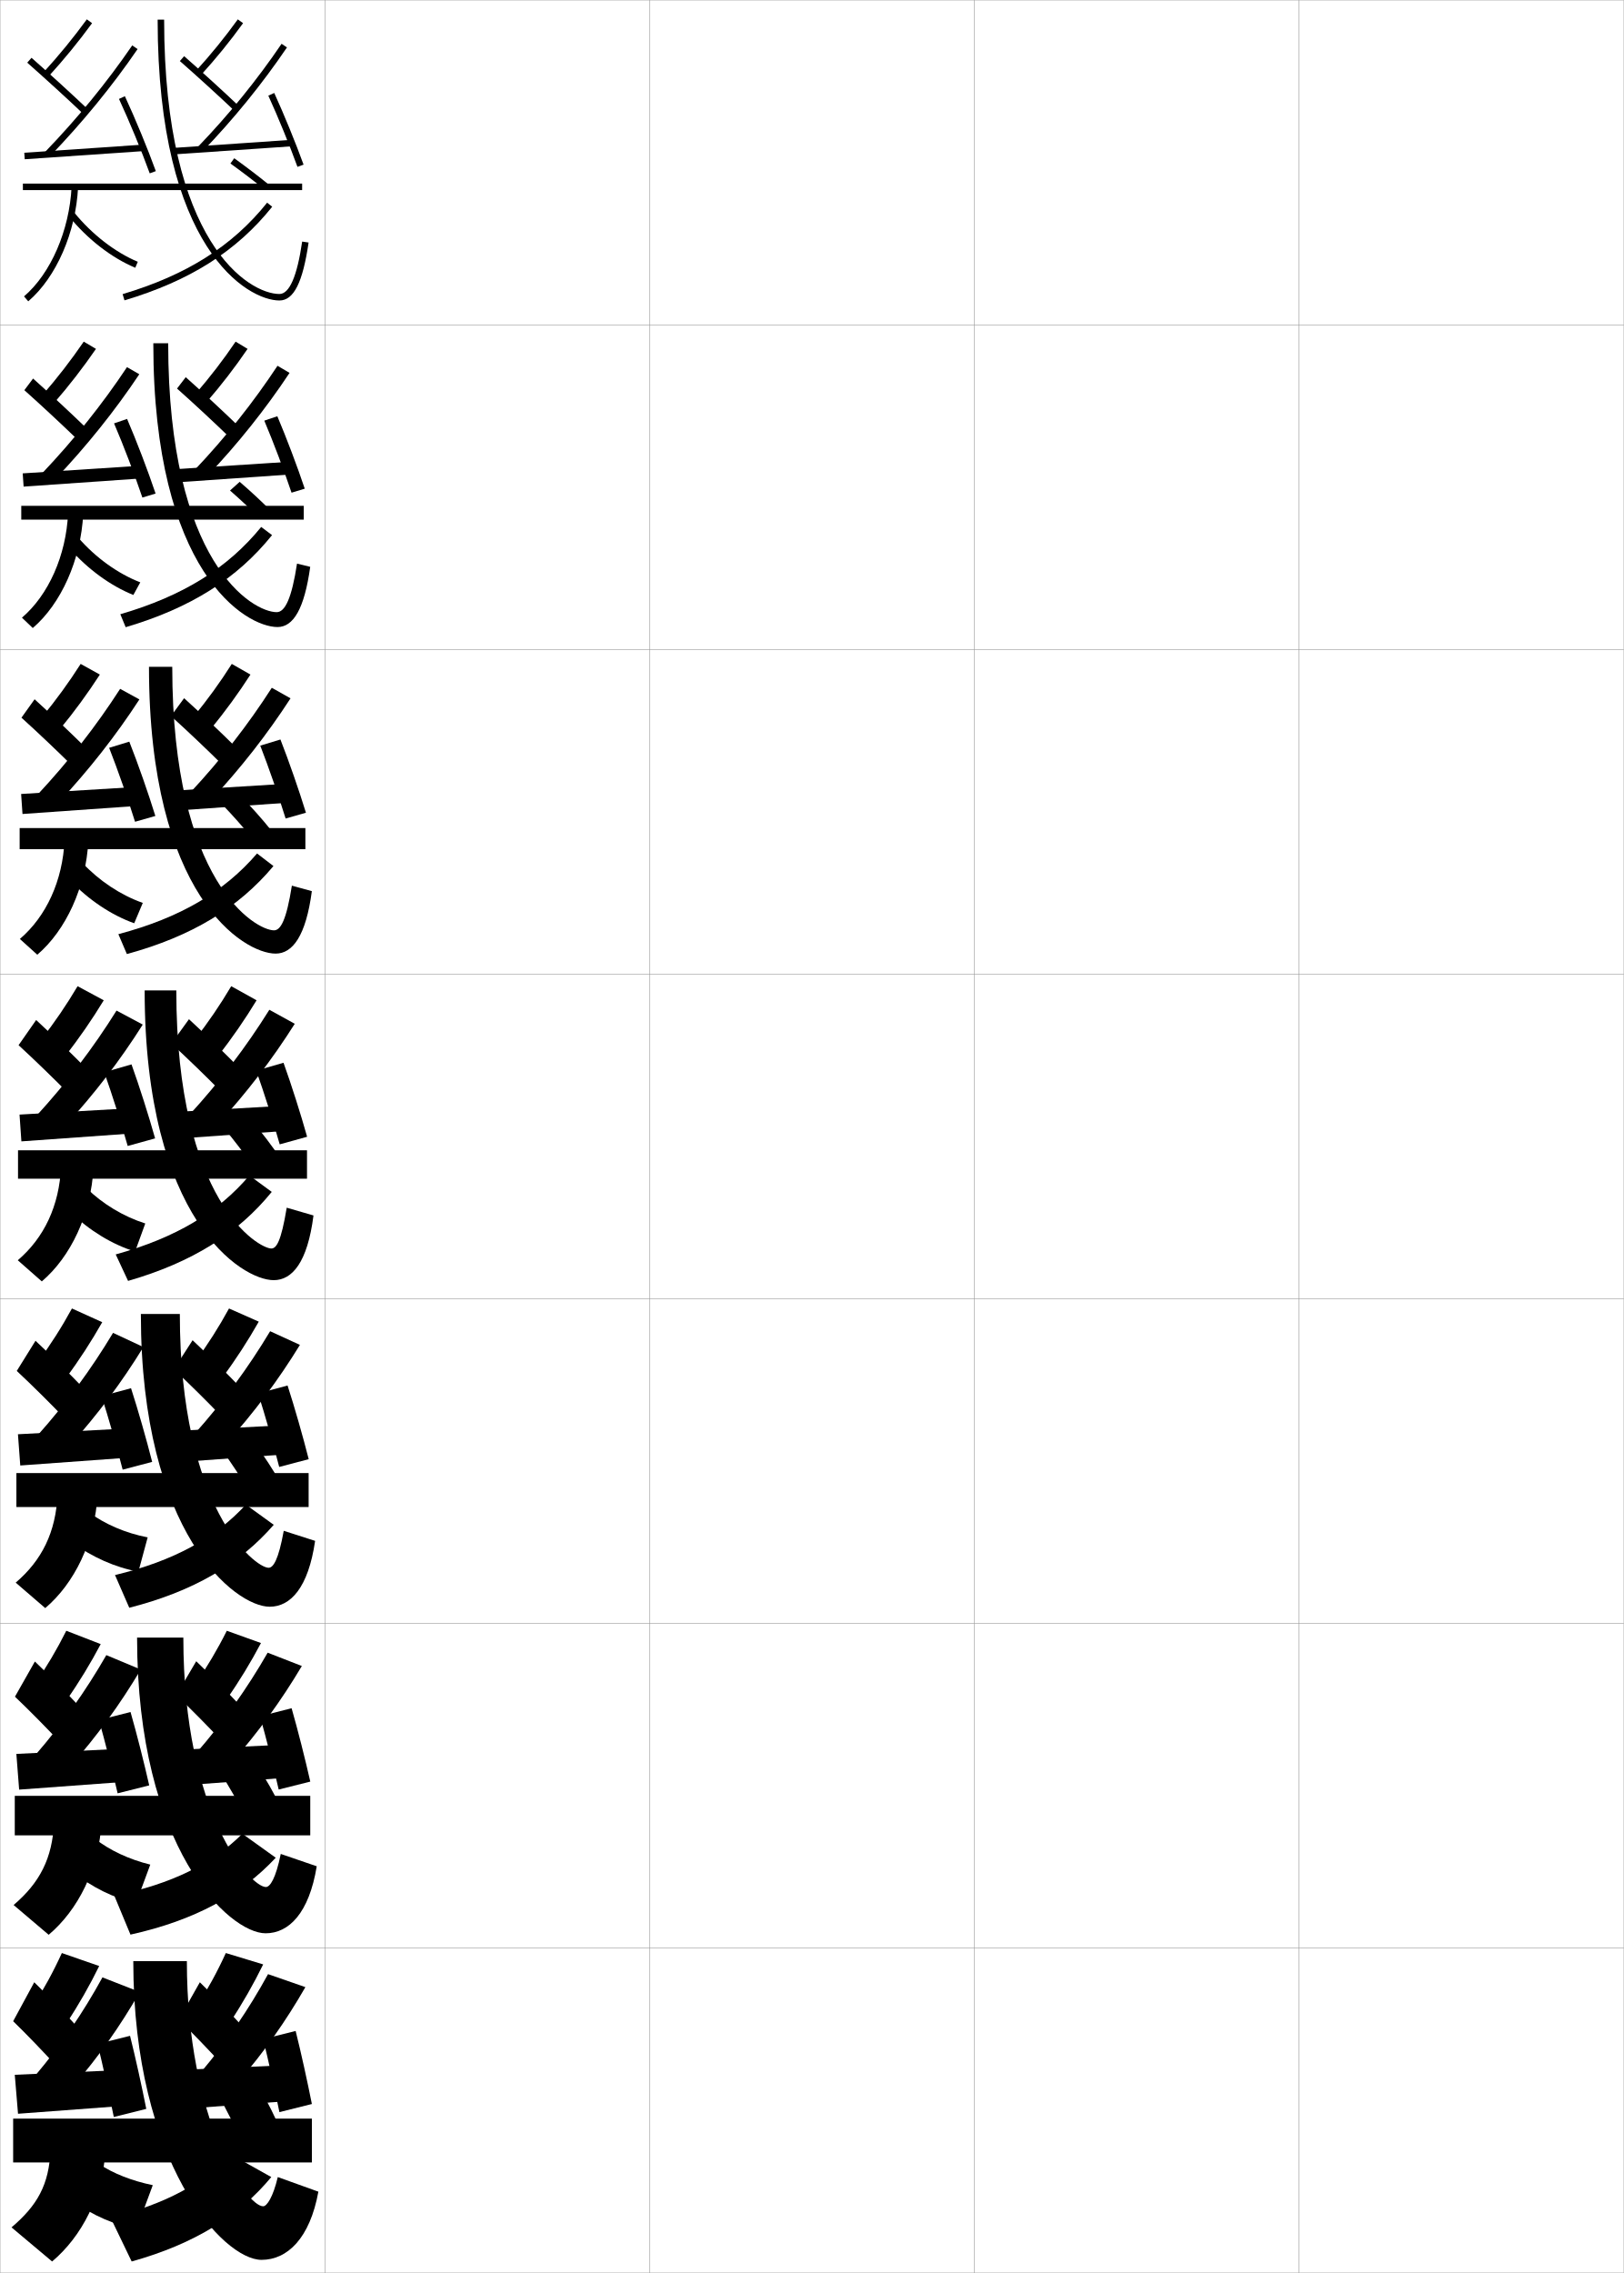
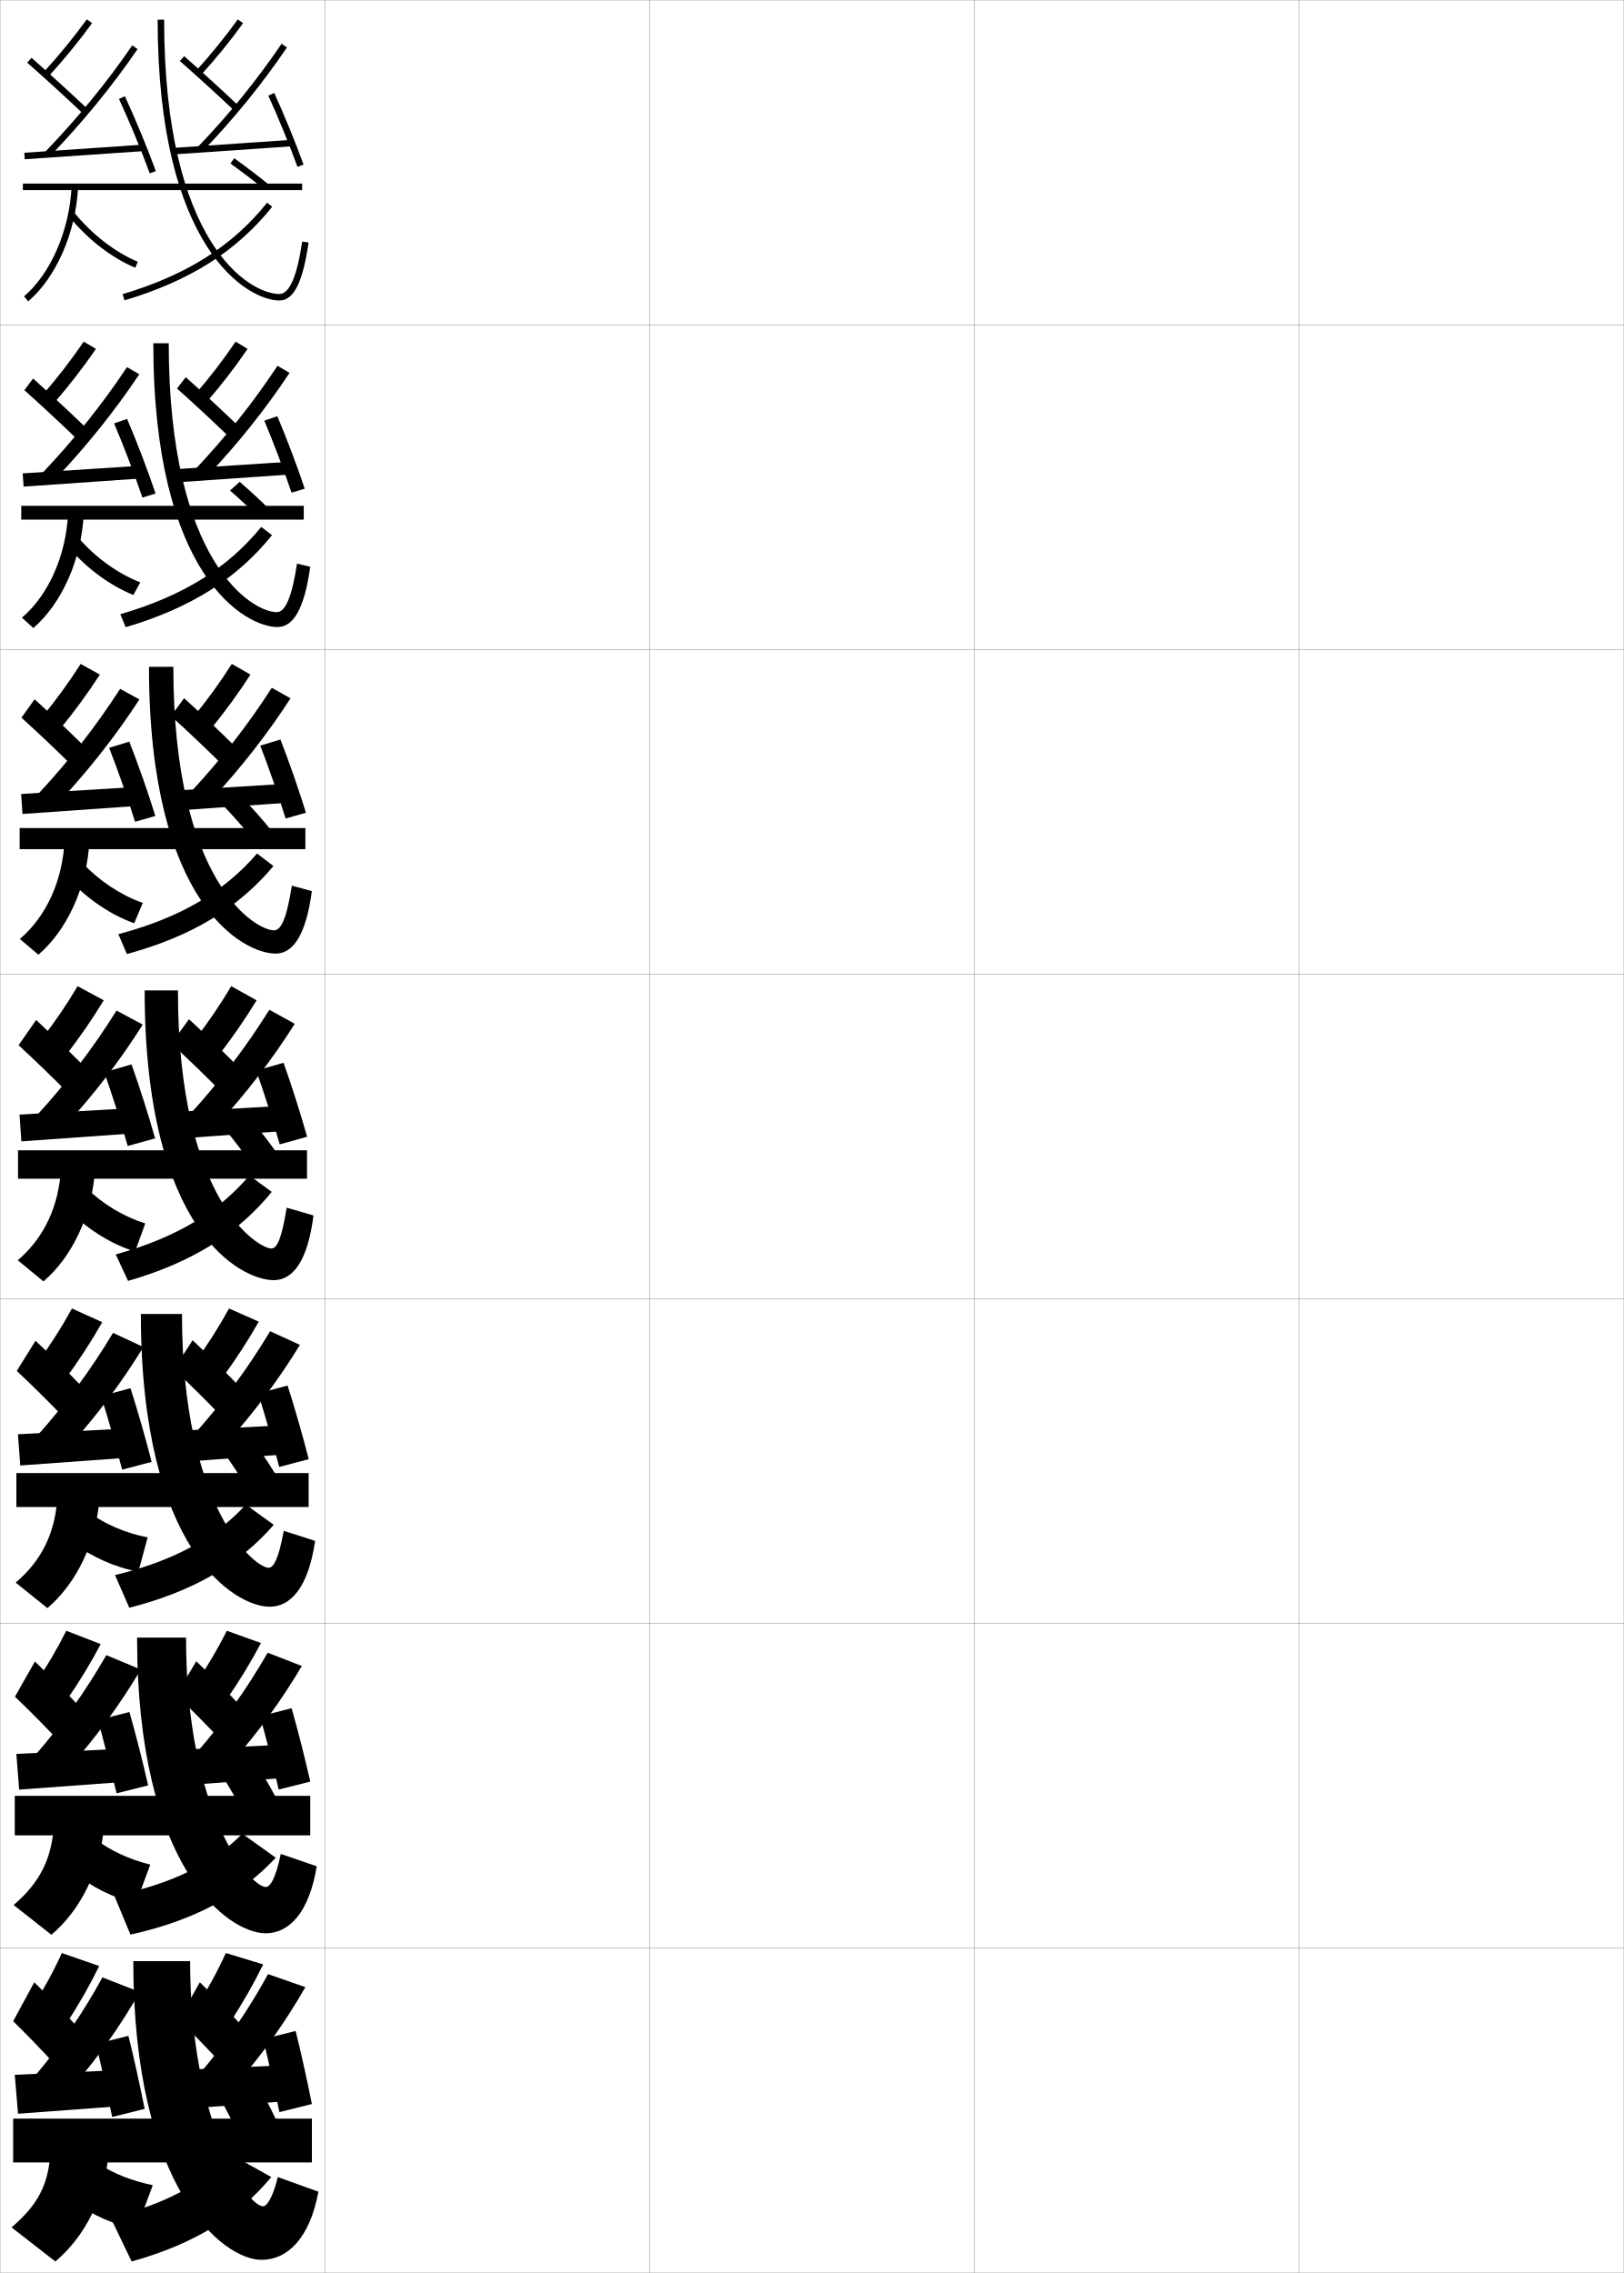
<svg xmlns="http://www.w3.org/2000/svg" width="500.1" height="700.1" viewBox="0 0 500.1 700.1" overflow="visible" enable-background="new 0 0 500.1 700.1" xml:space="preserve">
  <g id="glyphs">
    <g>
      <rect x="0.05" y="0.05" fill="none" stroke="#999999" stroke-width="0.1" width="100" height="100" />
      <rect x="0.05" y="100.05" fill="none" stroke="#999999" stroke-width="0.1" width="100" height="100" />
      <rect x="0.05" y="200.05" fill="none" stroke="#999999" stroke-width="0.1" width="100" height="100" />
      <rect x="0.05" y="300.05" fill="none" stroke="#999999" stroke-width="0.1" width="100" height="100" />
      <rect x="0.05" y="400.05" fill="none" stroke="#999999" stroke-width="0.1" width="100" height="100" />
      <rect x="0.05" y="500.05" fill="none" stroke="#999999" stroke-width="0.1" width="100" height="100" />
      <rect x="0.05" y="600.05" fill="none" stroke="#999999" stroke-width="0.1" width="100" height="100" />
      <rect x="100.05" y="0.05" fill="none" stroke="#999999" stroke-width="0.1" width="100" height="100" />
      <rect x="100.05" y="100.05" fill="none" stroke="#999999" stroke-width="0.1" width="100" height="100" />
      <rect x="100.05" y="200.05" fill="none" stroke="#999999" stroke-width="0.1" width="100" height="100" />
      <rect x="100.05" y="300.05" fill="none" stroke="#999999" stroke-width="0.1" width="100" height="100" />
      <rect x="100.05" y="400.05" fill="none" stroke="#999999" stroke-width="0.1" width="100" height="100" />
      <rect x="100.05" y="500.05" fill="none" stroke="#999999" stroke-width="0.1" width="100" height="100" />
      <rect x="100.05" y="600.05" fill="none" stroke="#999999" stroke-width="0.1" width="100" height="100" />
      <rect x="200.05" y="0.05" fill="none" stroke="#999999" stroke-width="0.1" width="100" height="100" />
      <rect x="200.05" y="100.05" fill="none" stroke="#999999" stroke-width="0.1" width="100" height="100" />
      <rect x="200.05" y="200.05" fill="none" stroke="#999999" stroke-width="0.1" width="100" height="100" />
      <rect x="200.05" y="300.05" fill="none" stroke="#999999" stroke-width="0.1" width="100" height="100" />
      <rect x="200.05" y="400.05" fill="none" stroke="#999999" stroke-width="0.1" width="100" height="100" />
      <rect x="200.05" y="500.05" fill="none" stroke="#999999" stroke-width="0.1" width="100" height="100" />
      <rect x="200.05" y="600.05" fill="none" stroke="#999999" stroke-width="0.1" width="100" height="100" />
      <rect x="300.05" y="0.05" fill="none" stroke="#999999" stroke-width="0.1" width="100" height="100" />
      <rect x="300.05" y="100.05" fill="none" stroke="#999999" stroke-width="0.1" width="100" height="100" />
      <rect x="300.05" y="200.05" fill="none" stroke="#999999" stroke-width="0.1" width="100" height="100" />
      <rect x="300.05" y="300.05" fill="none" stroke="#999999" stroke-width="0.1" width="100" height="100" />
      <rect x="300.05" y="400.05" fill="none" stroke="#999999" stroke-width="0.1" width="100" height="100" />
      <rect x="300.05" y="500.05" fill="none" stroke="#999999" stroke-width="0.1" width="100" height="100" />
      <rect x="300.05" y="600.05" fill="none" stroke="#999999" stroke-width="0.1" width="100" height="100" />
      <rect x="400.05" y="0.05" fill="none" stroke="#999999" stroke-width="0.1" width="100" height="100" />
      <rect x="400.05" y="100.05" fill="none" stroke="#999999" stroke-width="0.1" width="100" height="100" />
      <rect x="400.05" y="200.05" fill="none" stroke="#999999" stroke-width="0.1" width="100" height="100" />
      <rect x="400.05" y="300.05" fill="none" stroke="#999999" stroke-width="0.1" width="100" height="100" />
      <rect x="400.05" y="400.05" fill="none" stroke="#999999" stroke-width="0.1" width="100" height="100" />
      <rect x="400.05" y="500.05" fill="none" stroke="#999999" stroke-width="0.1" width="100" height="100" />
      <rect x="400.05" y="600.05" fill="none" stroke="#999999" stroke-width="0.1" width="100" height="100" />
    </g>
    <g>
      <path d="M13.312,22.376l1.477,1.348c4.934-5.409,9.372-10.834,13.569-16.584      l-1.615-1.18C22.588,11.651,18.194,17.021,13.312,22.376z" />
      <path d="M8.388,19.299C14.218,24.451,20.75,30.423,25.861,35.275l1.377-1.451      c-5.128-4.867-11.679-10.857-17.526-16.023L8.388,19.299z" />
      <path d="M13.829,46.856l1.441,1.387C25.415,37.714,34.534,26.567,42.375,15.114      l-1.65-1.129C32.946,25.347,23.897,36.406,13.829,46.856z" />
      <rect x="24.799" y="28.507" transform="matrix(-0.0683331 -0.9976625 0.9976625 -0.0683331 -19.12762 75.73727)" width="2.001" height="36.586" />
      <path d="M36.644,30.472c3.147,6.771,6.951,15.98,9.466,22.919l1.881-0.682      c-2.532-6.987-6.364-16.263-9.534-23.081L36.644,30.472z" />
      <path d="M60.312,21.876l1.477,1.348c4.705-5.159,9.104-10.572,13.073-16.09      l-1.623-1.168C69.313,11.421,64.964,16.773,60.312,21.876z" />
      <path d="M55.391,18.802c5.464,4.794,11.967,10.724,16.971,15.474l1.377-1.451      c-5.021-4.767-11.546-10.716-17.029-15.526L55.391,18.802z" />
      <path d="M60.829,45.356l1.441,1.387c9.654-10.022,18.438-20.833,26.106-32.132      l-1.654-1.123C79.117,24.693,70.405,35.415,60.829,45.356z" />
      <rect x="70.799" y="27.007" transform="matrix(-0.0683331 -0.9976625 0.9976625 -0.0683331 31.51218 120.0273)" width="2.001" height="36.586" />
      <path d="M82.64,29.465c3.014,6.599,6.534,15.205,8.97,21.926l1.881-0.682      c-2.453-6.767-5.997-15.432-9.03-22.074L82.64,29.465z" />
      <rect x="7.05" y="56.55" width="86" height="2" />
      <path d="M48.55,6.05c0,70.608,27.771,86.5,37.5,86.5c4.417,0,7.189-5.507,8.989-17.855      l-1.979-0.289c-1.562,10.713-3.921,16.145-7.011,16.145      c-9.21,0-35.5-15.523-35.5-84.5H48.55z" />
      <path d="M7.399,91.29l1.301,1.52c8.642-7.406,14.666-21.228,15.349-35.211      l-1.998-0.098C21.394,70.962,15.643,84.226,7.399,91.29z" />
      <path d="M21.273,66.68c5.669,6.983,13.101,12.74,20.39,15.792l0.773-1.844      c-6.995-2.93-14.143-8.473-19.61-15.208L21.273,66.68z" />
      <path d="M37.765,90.592l0.57,1.916c20.105-5.988,34.562-15.15,45.496-28.834      l-1.562-1.248C71.602,75.775,57.46,84.725,37.765,90.592z" />
      <path d="M70.966,50.361c3.623,2.606,7.336,5.436,10.454,7.965l1.26-1.553      c-3.193-2.591-6.84-5.369-10.546-8.035L70.966,50.361z" />
    </g>
    <g>
      <path d="M13.101,121.655l3.48,2.54c4.713-5.41,9-10.966,12.975-16.737      l-3.763-2.233C21.887,110.942,17.746,116.293,13.101,121.655z" />
      <path d="M7.498,120.174c5.5,4.915,11.891,10.873,16.811,15.647l2.73-3.542      c-4.952-4.804-11.324-10.738-16.854-15.687L7.498,120.174z" />
      <path d="M12.966,145.786l3.934,1.924c9.748-10.278,18.453-21.125,26.003-32.441      l-3.792-2.19C31.542,124.478,22.768,135.445,12.966,145.786z" />
      <polygon points="43.273,147.381 7.273,149.881 6.993,145.801 42.993,143.468 " />
      <path d="M35.127,130.401c2.894,6.751,6.399,15.949,8.721,22.849l4.068-1.234      c-2.337-6.968-5.86-16.203-8.778-22.985L35.127,130.401z" />
      <path d="M60.206,121.321l3.397,2.54c4.561-5.244,8.82-10.792,12.644-16.407      l-3.685-2.225C68.809,110.789,64.697,116.128,60.206,121.321z" />
      <path d="M54.521,119.676c5.256,4.676,11.627,10.606,16.476,15.312l2.73-3.46      c-4.881-4.736-11.235-10.644-16.523-15.354L54.521,119.676z" />
      <path d="M59.988,144.703l3.851,1.924c9.421-9.94,17.902-20.564,25.338-31.775      l-3.711-2.188C78.011,123.959,69.461,134.701,59.988,144.703z" />
      <polygon points="89.545,146.131 53.545,148.631 53.265,144.551 89.265,142.218 " />
      <path d="M81.396,129.563c2.805,6.636,6.122,15.432,8.391,22.187l4.067-1.235      c-2.284-6.82-5.616-15.648-8.442-22.313L81.396,129.563z" />
      <rect x="6.549" y="155.8" width="87" height="4.25" />
-       <path d="M47.216,105.716c0,70.576,28.472,87.417,38.25,87.417      c4.832,0,8.259-5.476,10.075-18.546l-4.066-0.991      c-1.623,10.655-3.682,14.954-6.259,14.954c-7.384,0-33.417-15.057-33.417-82.834      H47.216z" />
-       <path d="M6.758,190.25l3.334,3.183c8.705-7.438,14.838-21.029,15.54-35.175      l-4.665-0.165C20.356,171.127,14.939,183.247,6.758,190.25z" />
+       <path d="M47.216,105.716c0,71.91,28.471,87.417,38.25,87.417      c4.832,0,8.259-5.476,10.075-18.546l-4.066-0.991      c-1.623,10.655-3.682,14.954-6.259,14.954c-7.384,0-33.25-15.057-33.25-82.834H47.216z      " />
+       <path d="M6.758,190.25l3.5,3.183c8.705-7.438,14.838-21.029,15.54-35.175      l-4.832-0.165C20.356,171.127,14.939,183.247,6.758,190.25z" />
      <path d="M43.205,179.365c-6.902-2.664-13.816-7.66-19.092-13.757l-2.714,3.291      c5.598,6.382,12.663,11.543,19.672,14.354L43.205,179.365z" />
      <path d="M37.056,189.185l1.648,3.997c20.007-5.897,34.329-14.978,45.08-28.361      l-3.339-2.516C70.15,174.963,56.38,183.562,37.056,189.185z" />
      <path d="M80.133,159.791c-2.807-2.842-6.065-5.889-9.293-8.707l2.973-2.677      c3.386,2.9,6.711,5.997,9.655,8.971L80.133,159.791z" />
    </g>
    <g>
      <path d="M12.891,220.934l5.484,3.732c4.492-5.412,8.627-11.099,12.38-16.889      l-5.911-3.287C21.186,210.233,17.297,215.566,12.891,220.934z" />
      <path d="M6.609,221.049c5.17,4.677,11.419,10.622,16.149,15.318l4.084-5.635      c-4.776-4.74-10.97-10.619-16.184-15.349L6.609,221.049z" />
      <path d="M11.604,244.716l6.426,2.462c9.352-10.027,17.643-20.576,24.902-31.753      L37,212.173C29.638,223.609,21.138,234.484,11.604,244.716z" />
      <polygon points="42.429,248.215 6.929,250.715 6.505,244.551 42.005,242.384 " />
      <path d="M33.612,230.331c2.64,6.731,5.847,15.917,7.977,22.779l6.255-1.787      c-2.143-6.948-5.357-16.143-8.023-22.888L33.612,230.331z" />
      <path d="M59.601,220.767l5.318,3.732c4.416-5.329,8.537-11.012,12.214-16.725      l-5.747-3.283C67.805,210.156,63.931,215.483,59.601,220.767z" />
      <path d="M52.653,220.55c5.048,4.558,11.287,10.489,15.981,15.15l4.084-5.468      c-4.74-4.706-10.926-10.572-16.018-15.184L52.653,220.55z" />
      <path d="M58.648,244.05l6.26,2.462c9.188-9.858,17.367-20.295,24.569-31.42      l-5.768-3.251C76.405,223.225,68.018,233.987,58.648,244.05z" />
      <polygon points="88.973,247.215 53.473,249.715 53.048,243.551 88.548,241.384 " />
      <path d="M80.154,229.662c2.596,6.674,5.708,15.658,7.812,22.448l6.255-1.788      c-2.116-6.874-5.235-15.865-7.855-22.552L80.154,229.662z" />
      <rect x="6.05" y="255.05" width="88" height="6.5" />
-       <path d="M45.883,205.383c0,70.543,29.171,88.334,39,88.334      c5.245,0,9.329-5.445,11.16-19.237l-6.153-1.693      c-1.684,10.598-3.443,13.763-5.507,13.763c-5.56,0-31.333-14.589-31.333-81.167      H45.883z" />
-       <path d="M6.117,289.21l5.367,4.846c8.767-7.469,15.011-20.832,15.732-35.14      l-7.333-0.232C19.319,271.292,14.235,282.269,6.117,289.21z" />
+       <path d="M45.883,205.383c0,73.211,29.172,88.334,39,88.334      c5.245,0,9.329-5.445,11.16-19.237l-6.153-1.693      c-1.684,10.598-3.443,13.763-5.507,13.763c-5.56,0-31-14.589-31-81.167H45.883z" />
+       <path d="M6.117,289.21l5.7,4.846c8.767-7.469,15.011-20.832,15.732-35.14      l-7.666-0.232C19.319,271.292,14.235,282.269,6.117,289.21z" />
      <path d="M21.525,271.118c5.755,6.041,12.8,10.764,19.809,13.25l2.64-6.267      c-6.808-2.398-13.49-6.848-18.573-12.305L21.525,271.118z" />
      <path d="M36.454,287.731l2.62,6.123C59.08,288.396,73.421,279.646,84.217,266.75      l-5.049-3.873C69.039,274.671,55.498,282.686,36.454,287.731z" />
      <path d="M77.685,258.239c-2.831-3.52-6.124-7.231-9.385-10.595l5.693-2.568      c3.384,3.407,6.696,7.133,9.588,10.744L77.685,258.239z" />
    </g>
    <g>
      <path d="M12.681,320.213l7.488,4.924c4.271-5.413,8.254-11.231,11.785-17.042      l-8.059-4.34C20.485,309.524,16.849,314.839,12.681,320.213z" />
      <path d="M5.72,321.925c4.84,4.439,10.947,10.371,15.486,14.988l5.438-7.727      c-4.6-4.676-10.615-10.5-15.512-15.012L5.72,321.925z" />
      <path d="M11.242,343.646l8.919,3c8.955-9.776,16.832-20.026,23.801-31.064      l-8.074-4.314C28.733,322.741,20.509,333.523,11.242,343.646z" />
      <polygon points="41.585,349.049 6.585,351.549 6.017,343.301 41.017,341.301 " />
      <path d="M32.097,330.261c2.387,6.712,5.295,15.885,7.232,22.709l8.441-2.34      c-1.947-6.928-4.854-16.082-7.268-22.791L32.097,330.261z" />
      <path d="M59.996,320.213l7.238,4.924c4.271-5.413,8.254-11.231,11.785-17.042      l-7.809-4.34C67.801,309.524,64.164,314.839,59.996,320.213z" />
      <path d="M52.785,321.425c4.84,4.439,10.947,10.371,15.486,14.988l5.438-7.477      c-4.6-4.676-10.615-10.5-15.512-15.012L52.785,321.425z" />
      <path d="M58.308,343.396l8.669,3c8.955-9.776,16.832-20.026,23.801-31.064      l-7.824-4.314C75.799,322.491,67.574,333.273,58.308,343.396z" />
      <polygon points="88.4,348.299 53.4,350.799 52.832,342.551 87.832,340.551 " />
      <path d="M78.912,329.761c2.387,6.712,5.295,15.885,7.232,22.709l8.441-2.34      c-1.947-6.928-4.854-16.082-7.268-22.791L78.912,329.761z" />
      <rect x="5.55" y="354.3" width="89" height="8.75" />
-       <path d="M44.55,305.05c0,70.511,29.87,89.25,39.75,89.25      c5.659,0,10.398-5.414,12.245-19.928l-8.24-2.395      c-1.745,10.54-3.204,12.572-4.755,12.572c-3.734,0-29.25-14.122-29.25-79.5H44.55z" />
-       <path d="M5.476,388.17l7.4,6.51c8.83-7.501,15.184-20.634,15.924-35.105      l-10-0.299C18.282,371.458,13.532,381.29,5.476,388.17z" />
+       <path d="M44.55,305.05c0,74.511,29.87,89.25,39.75,89.25      c5.659,0,10.398-5.414,12.245-19.928l-8.24-2.395      c-1.745,10.54-3.204,12.572-4.755,12.572c-3.734,0-28.75-14.122-28.75-79.5H44.55z" />
+       <path d="M5.476,388.17l7.9,6.51c8.83-7.501,15.184-20.634,15.924-35.105      l-10.5-0.299C18.282,371.458,13.532,381.29,5.476,388.17z" />
      <path d="M21.651,373.338c5.912,5.698,12.938,9.984,19.945,12.146l3.146-8.646      c-6.715-2.133-13.164-6.035-18.055-10.854L21.651,373.338z" />
      <path d="M35.639,386.371l3.804,8.157c19.811-5.716,33.861-14.633,44.248-27.416      l-6.893-5.052C67.249,373.338,54.222,381.238,35.639,386.371z" />
      <path d="M78.235,359.688c-2.855-4.197-6.182-8.573-9.477-12.482l8.414-2.461      c3.383,3.914,6.682,8.27,9.521,12.518L78.235,359.688z" />
    </g>
    <g>
      <path d="M11.679,419.491l8.617,4.949c4.05-5.414,7.881-11.363,11.19-17.193      l-9.331-4.227C18.992,408.815,15.608,414.11,11.679,419.491z" />
      <path d="M5.163,422.259c4.511,4.201,10.476,10.12,14.824,14.658l5.792-9.275      c-4.425-4.613-10.262-10.382-14.842-14.676L5.163,422.259z" />
      <path d="M11.553,442.114l9.904,3.166c8.56-9.525,16.022-19.477,22.701-30.375      l-9.342-4.377C28.054,421.817,20.315,432.297,11.553,442.114z" />
      <polygon points="40.74,448.882 6.24,451.382 5.527,441.759 40.027,439.925 " />
-       <path d="M31.289,430.024c2.134,6.691,4.743,15.853,6.488,22.639l9.086-2.393      c-1.752-6.908-4.35-16.021-6.511-22.695L31.289,430.024z" />
+       <path d="M31.123,430.024c2.134,6.691,4.743,15.853,6.488,22.639l9.086-2.393      c-1.752-6.908-4.35-16.021-6.511-22.695L31.123,430.024z" />
      <path d="M60.056,419.491l8.45,4.783c4.051-5.414,7.882-11.363,11.19-17.195      l-9.164-4.059C67.369,408.815,63.984,414.11,60.056,419.491z" />
      <path d="M53.54,421.759c4.511,4.201,10.476,10.12,14.824,14.658l5.792-8.943      c-4.425-4.611-10.262-10.381-14.842-14.674L53.54,421.759z" />
      <path d="M59.93,441.614l9.738,3c8.559-9.525,16.021-19.477,22.7-30.377      l-9.175-4.209C76.431,421.317,68.692,431.797,59.93,441.614z" />
      <polygon points="88.95,447.882 54.45,450.382 53.738,440.759 88.238,438.925 " />
      <path d="M79.5,429.19c2.133,6.692,4.742,15.854,6.488,22.639l9.086-2.393      c-1.753-6.907-4.351-16.021-6.512-22.693L79.5,429.19z" />
      <rect x="5.05" y="453.716" width="90" height="10.459" />
-       <path d="M43.383,404.716c0,67.702,29.1,90.168,39.667,90.168      c6.425,0,11.896-5.822,13.997-20.285l-9.66-3.098      c-1.652,9.098-3.259,11.383-4.67,11.383c-4.234,0-27.334-18.269-27.334-78.168      H43.383z" />
-       <path d="M4.834,487.464l9.1,7.84c8.894-7.533,15.356-20.436,16.116-35.07      l-12.333-0.033C17.244,471.956,12.829,480.645,4.834,487.464z" />
+       <path d="M43.383,404.716c0,73.036,29.101,90.168,39.667,90.168      c6.425,0,11.896-5.822,13.997-20.285l-9.66-3.098      c-1.652,9.098-3.259,11.383-4.67,11.383c-4.234,0-26.667-18.269-26.667-78.168      H43.383z" />
+       <path d="M4.834,487.464l9.767,7.84c8.894-7.533,15.356-20.436,16.116-35.07      l-13-0.033C17.244,471.956,12.829,480.645,4.834,487.464z" />
      <path d="M21.951,474.909c6.429,4.728,13.622,7.907,20.674,9.163l2.854-10.553      c-6.759-1.283-13.244-4.084-18.289-7.838L21.951,474.909z" />
      <path d="M35.42,485.125l4.392,10.077c19.843-5.063,33.979-13.451,44.495-25.549      L75.718,463.438C66.359,473.642,53.615,480.767,35.42,485.125z" />
      <path d="M77.174,460.142c-2.768-4.752-5.965-9.645-9.151-13.988l9.776-2.473      c3.274,4.328,6.458,9.211,9.181,14.012L77.174,460.142z" />
    </g>
    <g>
      <path d="M10.677,518.771l9.746,4.975c3.829-5.415,7.508-11.495,10.595-17.347      l-10.603-4.113C17.499,508.105,14.367,513.383,10.677,518.771z" />
      <path d="M4.606,522.592c4.181,3.965,10.005,9.87,14.162,14.329l6.146-10.825      c-4.249-4.55-9.908-10.263-14.171-14.338L4.606,522.592z" />
      <path d="M10.864,540.582l10.89,3.333c8.163-9.274,15.211-18.927,21.601-29.688      l-10.608-4.438C26.375,520.893,19.122,531.07,10.864,540.582z" />
      <polygon points="39.895,548.716 5.895,551.216 5.039,540.217 39.039,538.55 " />
-       <path d="M30.482,529.787c1.88,6.673,4.191,15.821,5.744,22.569l9.73-2.446      c-1.557-6.887-3.846-15.961-5.755-22.598L30.482,529.787z" />
+       <path d="M30.148,529.787c1.88,6.673,4.191,15.821,5.744,22.569l9.73-2.446      c-1.557-6.887-3.846-15.961-5.755-22.598L30.148,529.787z" />
      <path d="M60.115,518.771l9.663,4.642c3.829-5.416,7.509-11.496,10.595-17.348      l-10.52-3.779C66.938,508.105,63.805,513.383,60.115,518.771z" />
      <path d="M54.295,522.092c4.181,3.965,10.005,9.87,14.162,14.329l6.146-10.409      c-4.249-4.549-9.908-10.262-14.171-14.337L54.295,522.092z" />
      <path d="M60.552,539.832l10.807,3c8.163-9.274,15.211-18.928,21.6-29.688      l-10.525-4.104C76.063,520.143,68.81,530.32,60.552,539.832z" />
      <polygon points="89.5,547.466 55.5,549.966 54.644,538.967 88.644,537.3 " />
      <path d="M80.087,528.62c1.88,6.673,4.19,15.821,5.744,22.569l9.73-2.446      c-1.558-6.887-3.847-15.96-5.756-22.597L80.087,528.62z" />
      <rect x="4.55" y="553.133" width="91" height="12.167" />
-       <path d="M42.216,504.383c0,64.893,28.329,91.084,39.583,91.084      c7.19,0,13.393-6.229,15.749-20.643l-11.08-3.799      c-1.559,7.655-3.313,10.191-4.585,10.191c-4.734,0-25.417-22.414-25.417-76.834      H42.216z" />
-       <path d="M4.192,586.757l10.8,9.17c8.958-7.565,15.528-20.237,16.308-35.035      L16.633,561.125C16.207,572.455,12.125,579.999,4.192,586.757z" />
+       <path d="M42.216,504.383c0,71.558,28.33,91.084,39.583,91.084      c7.19,0,13.393-6.229,15.749-20.643l-11.08-3.799      c-1.559,7.655-3.313,10.191-4.585,10.191c-4.734,0-24.584-22.414-24.584-76.834      H42.216z" />
+       <path d="M4.192,586.757l11.633,9.17c8.958-7.565,15.528-20.237,16.308-35.035      L16.633,561.125C16.207,572.455,12.125,579.999,4.192,586.757z" />
      <path d="M22.25,576.479c6.073,4.841,12.827,8.146,19.648,9.715L46.281,574.312      c-6.527-1.602-12.512-4.41-17.018-7.951L22.25,576.479z" />
      <path d="M35.201,583.879l4.98,11.997c19.876-4.411,34.096-12.271,44.742-23.681      l-10.284-7.381C65.47,573.944,53.008,580.296,35.201,583.879z" />
      <path d="M76.112,560.596c-2.68-5.308-5.748-10.716-8.826-15.494l11.138-2.486      c3.167,4.744,6.234,10.152,8.84,15.506L76.112,560.596z" />
    </g>
    <g>
      <path d="M10.05,618.05l10.5,5c3.607-5.417,7.136-11.628,10-17.5l-11.5-4      C16.381,607.396,13.501,612.655,10.05,618.05z" />
      <path d="M4.05,622.55c3.852,3.728,9.533,9.62,13.5,14l6.5-12      c-4.073-4.486-9.555-10.144-13.5-14L4.05,622.55z" />
      <path d="M11.05,639.05l11.5,3.5c7.767-9.023,14.4-18.378,20.5-29l-11.5-4.5      C25.57,619.969,18.803,629.844,11.05,639.05z" />
      <polygon points="39.05,648.55 5.55,651.05 4.55,639.05 38.05,637.55 " />
-       <path d="M30.05,629.55c1.627,6.653,3.639,15.79,5,22.5l10-2.5      c-1.362-6.866-3.343-15.899-5-22.5L30.05,629.55z" />
+       <path d="M29.55,629.55c1.627,6.653,3.639,15.79,5,22.5l10-2.5      c-1.362-6.866-3.343-15.899-5-22.5L29.55,629.55z" />
      <path d="M60.55,618.05l10.5,4.5c3.607-5.417,7.136-11.628,10-17.5l-11.5-3.5      C66.881,607.396,64.001,612.655,60.55,618.05z" />
      <path d="M55.05,622.05c3.852,3.728,9.533,9.62,13.5,14l6.5-11.5      c-4.073-4.486-9.555-10.144-13.5-14L55.05,622.05z" />
      <path d="M62.05,638.05l11.5,3c7.767-9.023,14.4-18.378,20.5-29l-11.5-4      C76.57,618.969,69.803,628.844,62.05,638.05z" />
      <polygon points="90.05,647.05 56.55,649.55 55.55,637.55 89.05,636.05 " />
      <path d="M81.05,628.05c1.627,6.653,3.639,15.79,5,22.5l10-2.5      c-1.362-6.866-3.343-15.899-5-22.5L81.05,628.05z" />
      <rect x="4.05" y="652.55" width="92" height="13.5" />
-       <path d="M81.05,679.55c-5.234,0-23.5-26.56-23.5-75.5h-16.5c0,62.083,27.558,92,39.5,92      c7.956,0,14.89-6.636,17.5-21l-12.5-4.5C84.084,676.763,82.182,679.55,81.05,679.55z" />
+       <path d="M81.05,679.55c-5.234,0-22.5-26.56-22.5-75.5h-17.5c0,70.083,27.557,92,39.5,92      c7.956,0,14.89-6.636,17.5-21l-12.5-4.5C84.084,676.763,82.182,679.55,81.05,679.55z" />
      <g>
-         <path d="M3.55,686.05l12.5,10.5c9.021-7.597,15.701-20.039,16.5-35l-17,0.5       C15.169,672.953,11.421,679.354,3.55,686.05z" />
+         <path d="M3.55,686.05l13.5,10.5c9.021-7.597,15.701-20.039,16.5-35l-18,0.5       C15.169,672.953,11.421,679.354,3.55,686.05z" />
      </g>
      <path d="M22.55,678.05c6.154,4.412,12.771,7.227,19.5,8.5l5-13.5      c-6.434-1.336-12.187-3.599-16.5-6.5L22.55,678.05z" />
      <g>
        <path d="M34.05,683.05l6.5,13.5c19.515-5.444,33.159-14.115,43-26l-12.5-7       C62.808,672.31,51.152,678.852,34.05,683.05z" />
      </g>
      <path d="M75.05,661.05c-2.592-5.863-5.531-11.787-8.5-17l12.5-2.5      c3.06,5.16,6.011,11.094,8.5,17L75.05,661.05z" />
    </g>
  </g>
</svg>
